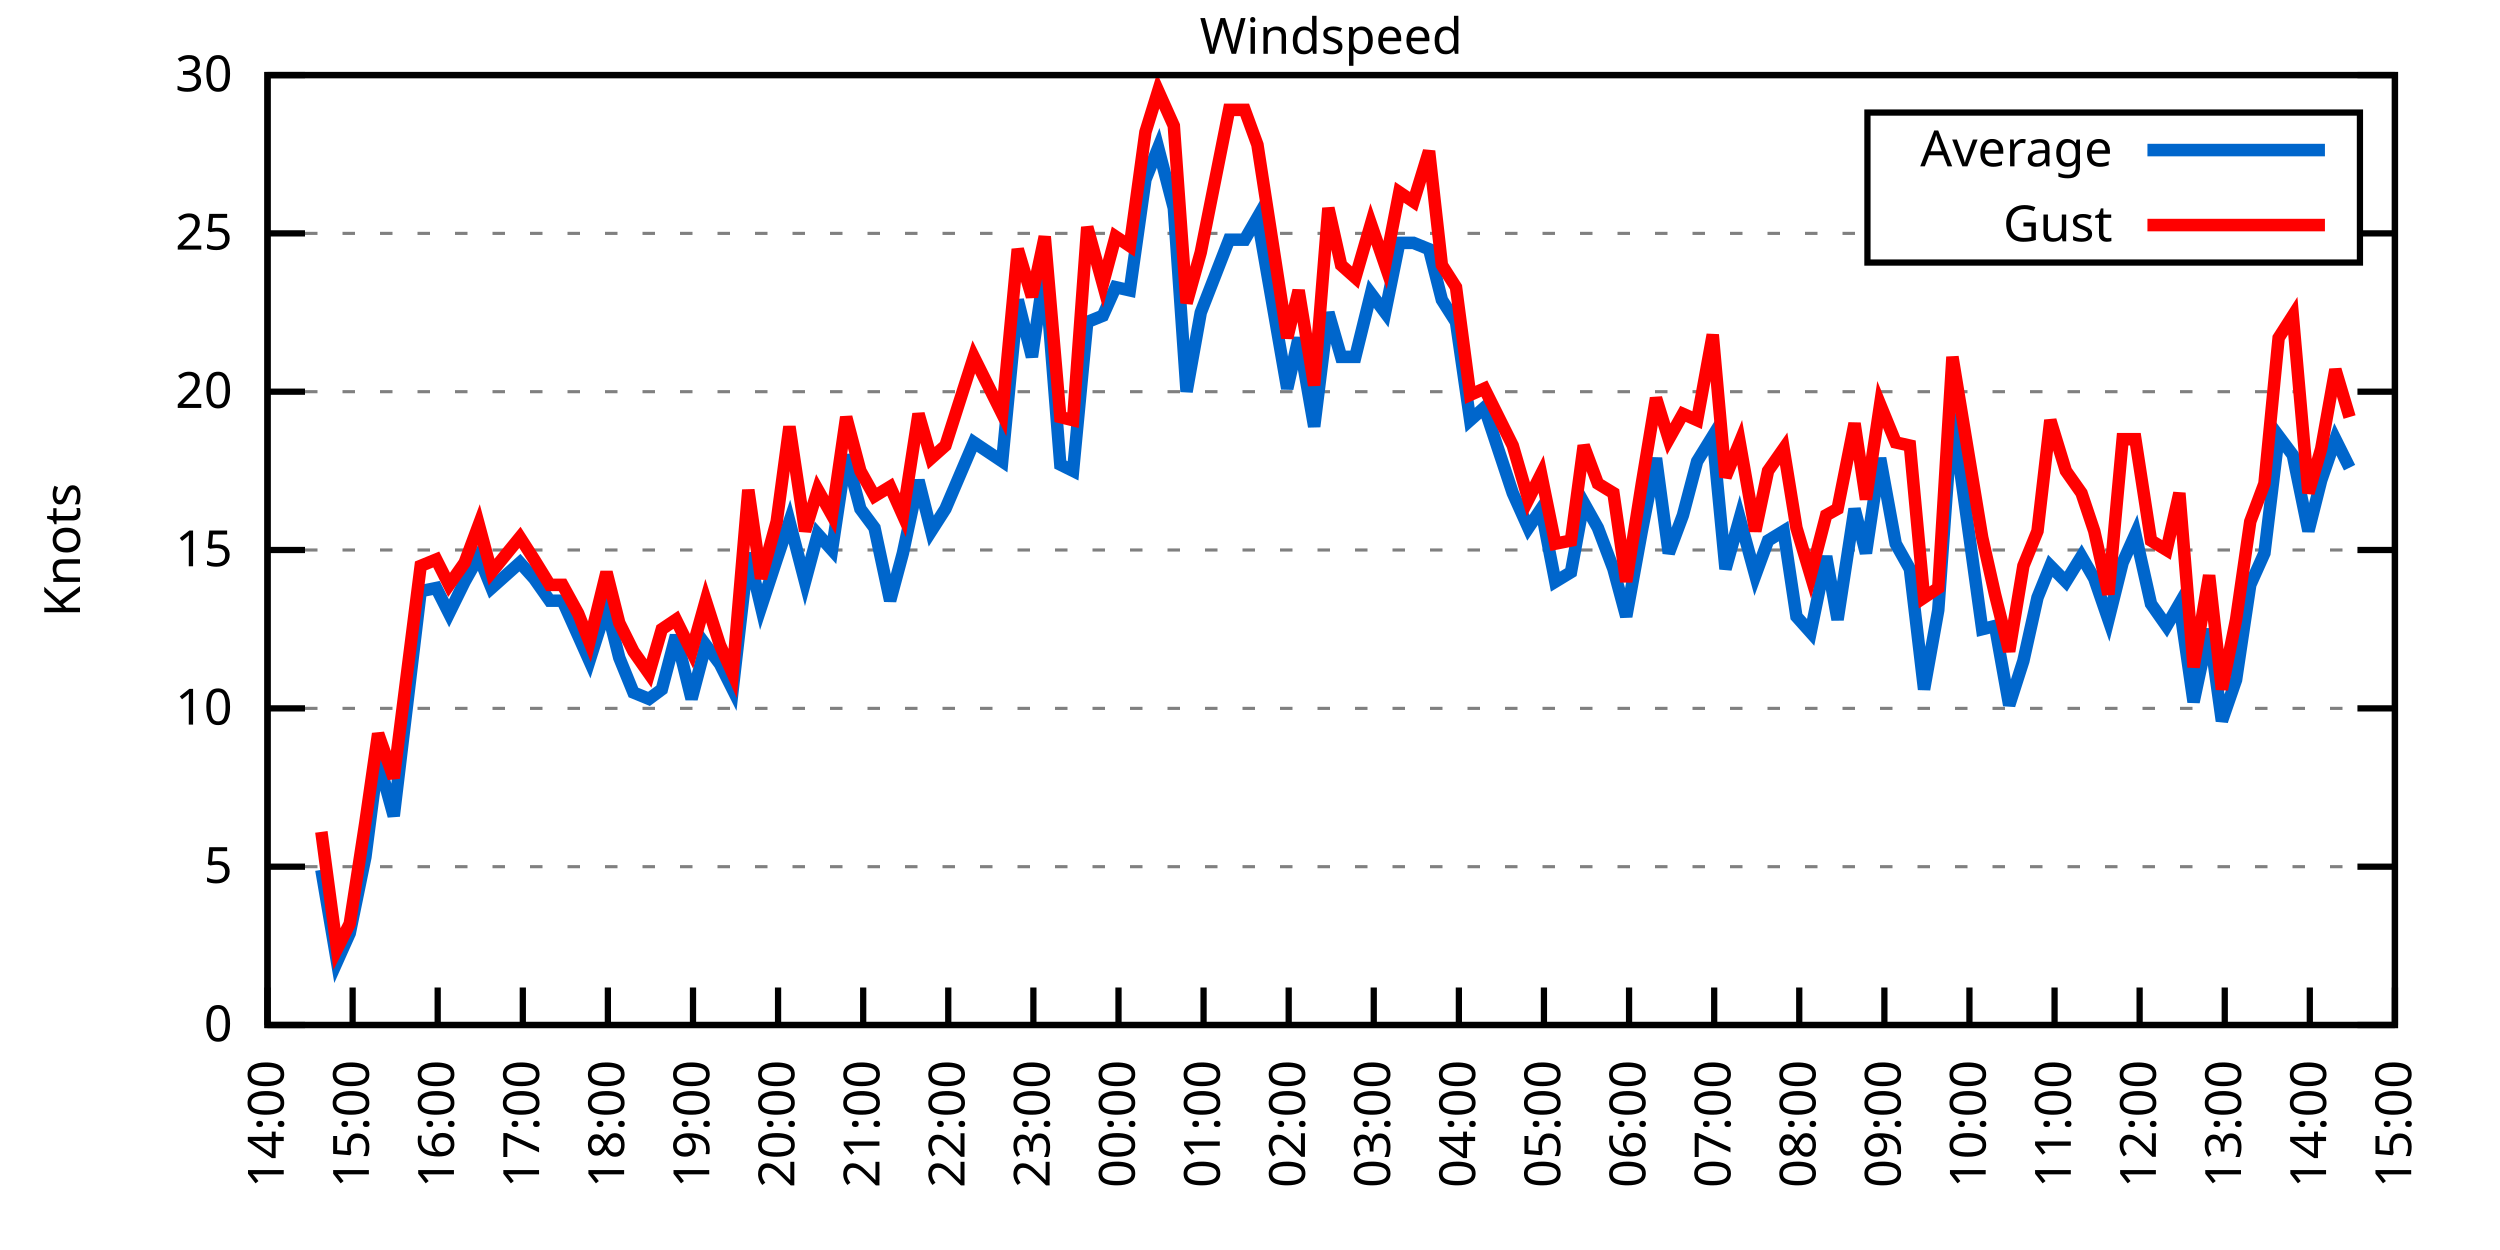
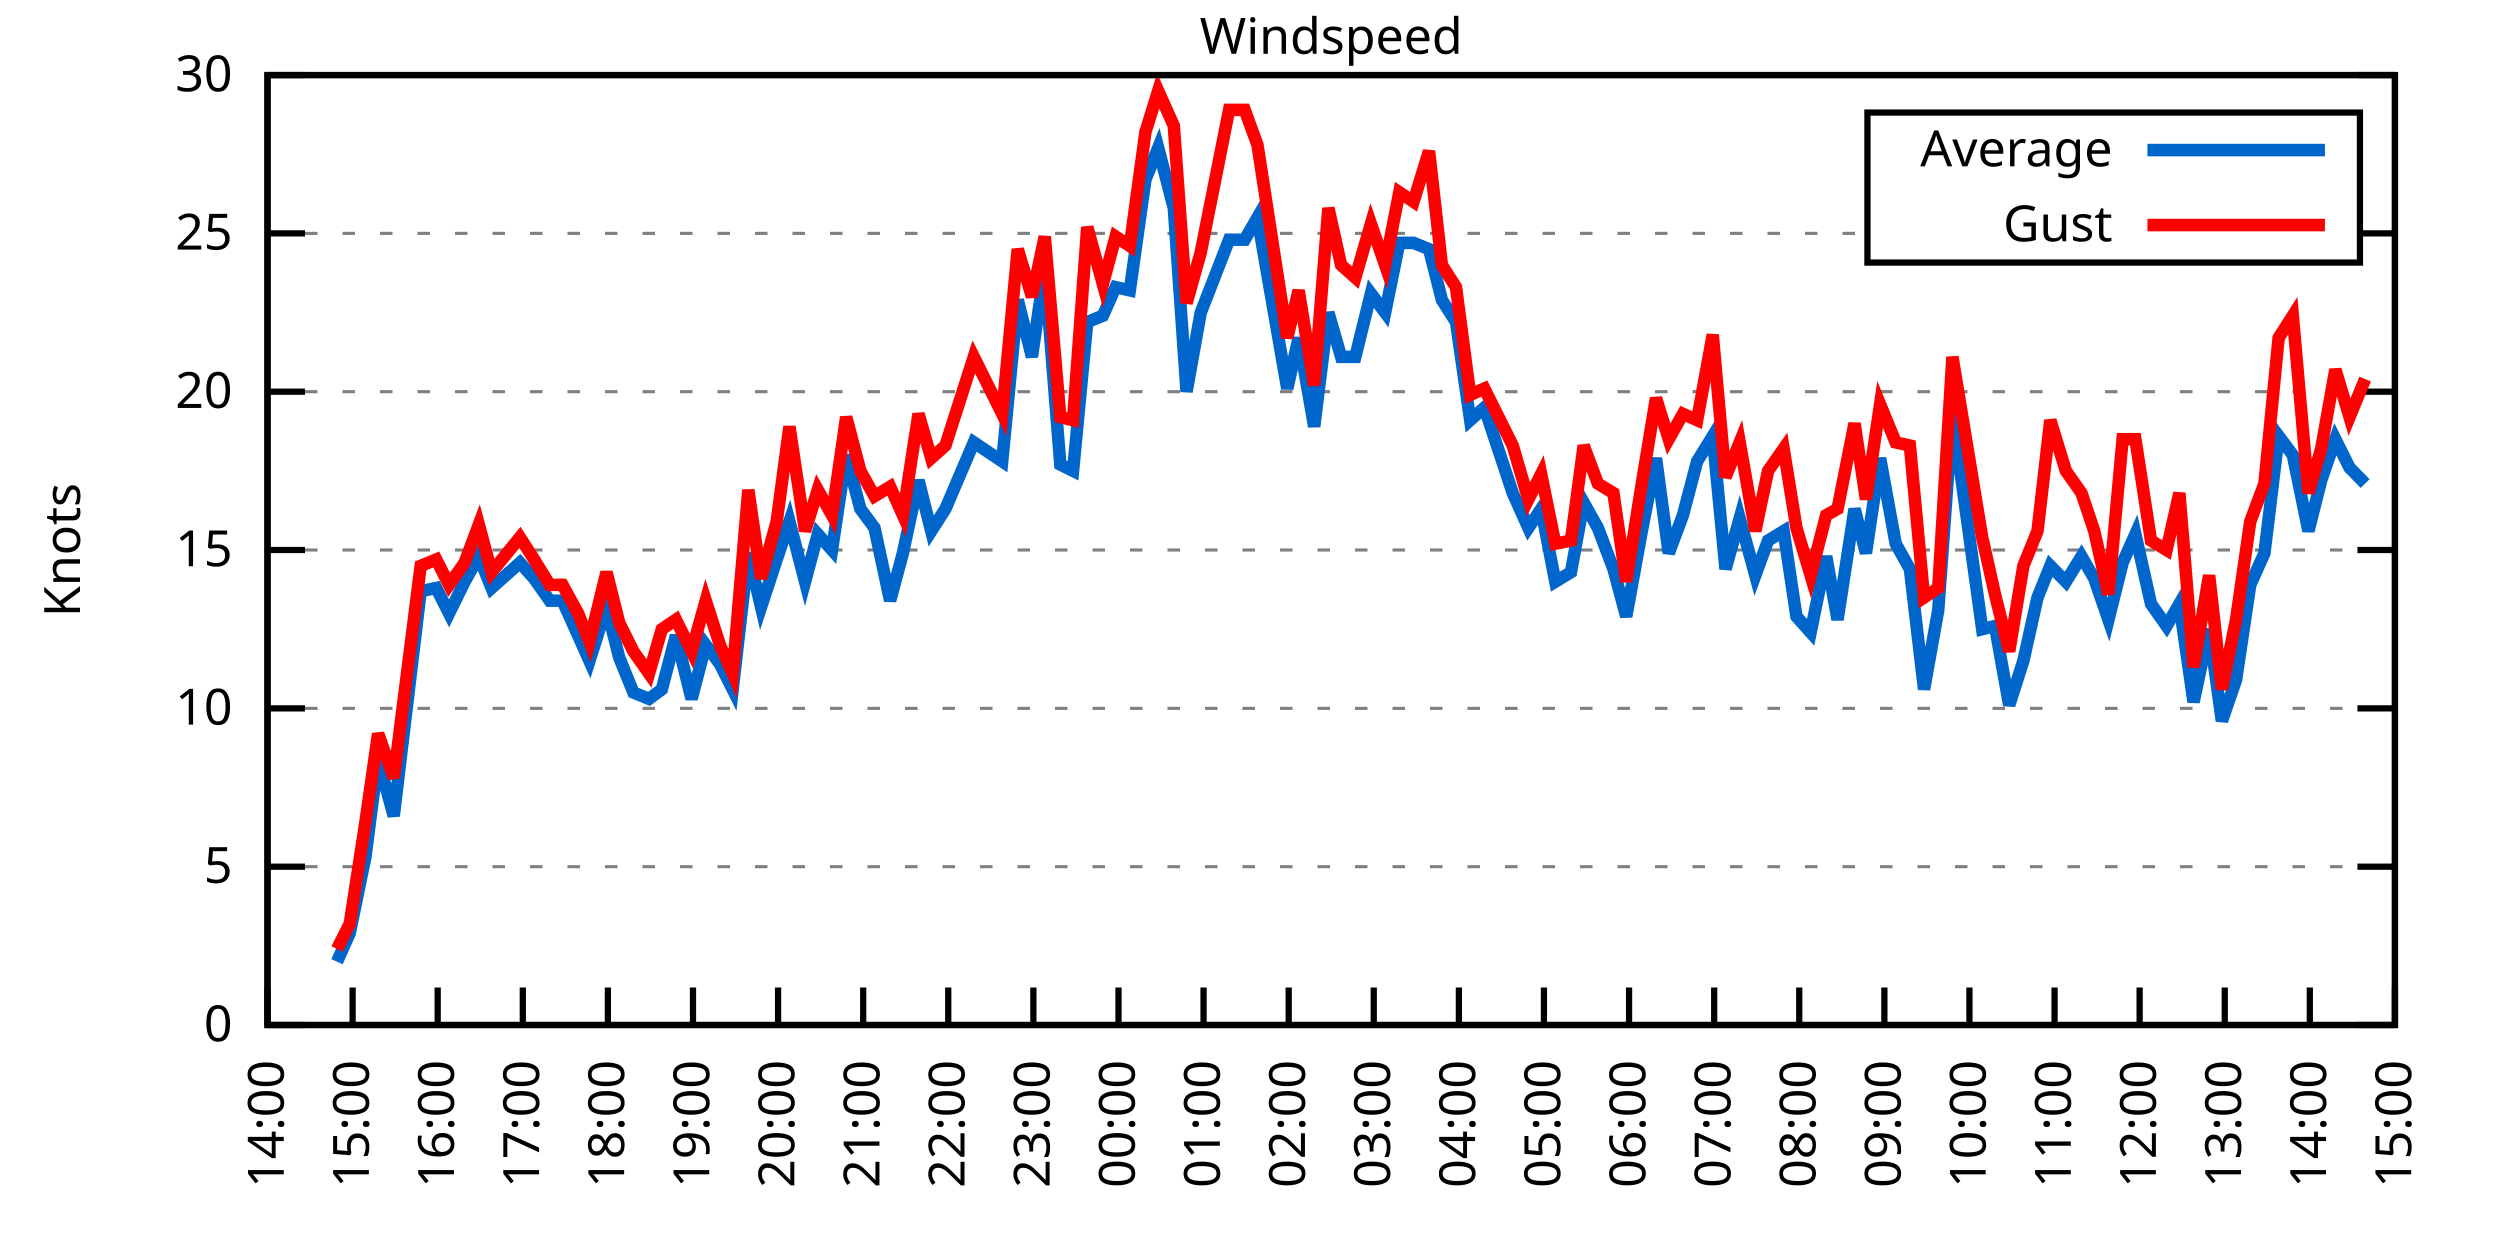
<svg xmlns="http://www.w3.org/2000/svg" xmlns:xlink="http://www.w3.org/1999/xlink" width="400" height="200" viewBox="0 0 400 200">
  <g id="gnuplot_canvas">
    <rect x="0" y="0" width="400" height="200" fill="none" />
    <defs>
      <circle id="gpDot" r="0.5" stroke-width="0.5" stroke="currentColor" />
      <path id="gpPt0" stroke-width="0.333" stroke="currentColor" d="M-1,0 h2 M0,-1 v2" />
      <path id="gpPt1" stroke-width="0.333" stroke="currentColor" d="M-1,-1 L1,1 M1,-1 L-1,1" />
      <path id="gpPt2" stroke-width="0.333" stroke="currentColor" d="M-1,0 L1,0 M0,-1 L0,1 M-1,-1 L1,1 M-1,1 L1,-1" />
      <rect id="gpPt3" stroke-width="0.333" stroke="currentColor" x="-1" y="-1" width="2" height="2" />
      <rect id="gpPt4" stroke-width="0.333" stroke="currentColor" fill="currentColor" x="-1" y="-1" width="2" height="2" />
      <circle id="gpPt5" stroke-width="0.333" stroke="currentColor" cx="0" cy="0" r="1" />
      <use xlink:href="#gpPt5" id="gpPt6" fill="currentColor" stroke="none" />
      <path id="gpPt7" stroke-width="0.333" stroke="currentColor" d="M0,-1.33 L-1.33,0.67 L1.33,0.67 z" />
      <use xlink:href="#gpPt7" id="gpPt8" fill="currentColor" stroke="none" />
      <use xlink:href="#gpPt7" id="gpPt9" stroke="currentColor" transform="rotate(180)" />
      <use xlink:href="#gpPt9" id="gpPt10" fill="currentColor" stroke="none" />
      <use xlink:href="#gpPt3" id="gpPt11" stroke="currentColor" transform="rotate(45)" />
      <use xlink:href="#gpPt11" id="gpPt12" fill="currentColor" stroke="none" />
      <path id="gpPt13" stroke-width="0.333" stroke="currentColor" d="M0,1.330 L1.265,0.411 L0.782,-1.067 L-0.782,-1.076 L-1.265,0.411 z" />
      <use xlink:href="#gpPt13" id="gpPt14" fill="currentColor" stroke="none" />
      <filter id="textbox" filterUnits="objectBoundingBox" x="0" y="0" height="1" width="1">
        <feFlood flood-color="white" flood-opacity="1" result="bgnd" />
        <feComposite in="SourceGraphic" in2="bgnd" operator="atop" />
      </filter>
      <filter id="greybox" filterUnits="objectBoundingBox" x="0" y="0" height="1" width="1">
        <feFlood flood-color="lightgrey" flood-opacity="1" result="grey" />
        <feComposite in="SourceGraphic" in2="grey" operator="atop" />
      </filter>
    </defs>
    <g fill="none" color="white" stroke="currentColor" stroke-width="1.00" stroke-linecap="butt" stroke-linejoin="miter">
</g>
    <g fill="none" color="black" stroke="currentColor" stroke-width="1.00" stroke-linecap="butt" stroke-linejoin="miter">
      <g stroke="none" shape-rendering="crispEdges">
        <polygon fill="rgb(255, 255, 255)" points="42.80,164.00 383.18,164.00 383.18,12.02 42.80,12.02 " />
      </g>
    </g>
    <g fill="none" color="black" stroke="currentColor" stroke-width="1.00" stroke-linecap="butt" stroke-linejoin="miter">
</g>
    <g fill="none" color="black" stroke="black" stroke-width="0.50" stroke-linecap="butt" stroke-linejoin="miter">
</g>
    <g fill="none" color="gray" stroke="currentColor" stroke-width="0.50" stroke-linecap="butt" stroke-linejoin="miter">
      <path stroke="gray" stroke-dasharray="2,4" class="gridline" d="M42.80,164.00 L383.19,164.00  " />
    </g>
    <g fill="none" color="gray" stroke="gray" stroke-width="1.00" stroke-linecap="butt" stroke-linejoin="miter">
</g>
    <g fill="none" color="black" stroke="currentColor" stroke-width="1.00" stroke-linecap="butt" stroke-linejoin="miter">
      <path stroke="black" d="M42.80,164.00 L48.80,164.00 M383.19,164.00 L377.19,164.00  " />
      <g transform="translate(37.20,166.60)" stroke="none" fill="black" font-family="Sans" font-size="8.00" text-anchor="end">
        <text>
          <tspan font-family="Sans"> 0</tspan>
        </text>
      </g>
    </g>
    <g fill="none" color="black" stroke="currentColor" stroke-width="1.00" stroke-linecap="butt" stroke-linejoin="miter">
</g>
    <g fill="none" color="black" stroke="black" stroke-width="0.50" stroke-linecap="butt" stroke-linejoin="miter">
</g>
    <g fill="none" color="gray" stroke="currentColor" stroke-width="0.50" stroke-linecap="butt" stroke-linejoin="miter">
      <path stroke="gray" stroke-dasharray="2,4" class="gridline" d="M42.80,138.67 L383.19,138.67  " />
    </g>
    <g fill="none" color="gray" stroke="gray" stroke-width="1.00" stroke-linecap="butt" stroke-linejoin="miter">
</g>
    <g fill="none" color="black" stroke="currentColor" stroke-width="1.00" stroke-linecap="butt" stroke-linejoin="miter">
      <path stroke="black" d="M42.80,138.67 L48.80,138.67 M383.19,138.67 L377.19,138.67  " />
      <g transform="translate(37.20,141.27)" stroke="none" fill="black" font-family="Sans" font-size="8.00" text-anchor="end">
        <text>
          <tspan font-family="Sans"> 5</tspan>
        </text>
      </g>
    </g>
    <g fill="none" color="black" stroke="currentColor" stroke-width="1.00" stroke-linecap="butt" stroke-linejoin="miter">
</g>
    <g fill="none" color="black" stroke="black" stroke-width="0.50" stroke-linecap="butt" stroke-linejoin="miter">
</g>
    <g fill="none" color="gray" stroke="currentColor" stroke-width="0.50" stroke-linecap="butt" stroke-linejoin="miter">
      <path stroke="gray" stroke-dasharray="2,4" class="gridline" d="M42.80,113.34 L383.19,113.34  " />
    </g>
    <g fill="none" color="gray" stroke="gray" stroke-width="1.00" stroke-linecap="butt" stroke-linejoin="miter">
</g>
    <g fill="none" color="black" stroke="currentColor" stroke-width="1.00" stroke-linecap="butt" stroke-linejoin="miter">
      <path stroke="black" d="M42.80,113.34 L48.80,113.34 M383.19,113.34 L377.19,113.34  " />
      <g transform="translate(37.20,115.94)" stroke="none" fill="black" font-family="Sans" font-size="8.00" text-anchor="end">
        <text>
          <tspan font-family="Sans"> 10</tspan>
        </text>
      </g>
    </g>
    <g fill="none" color="black" stroke="currentColor" stroke-width="1.00" stroke-linecap="butt" stroke-linejoin="miter">
</g>
    <g fill="none" color="black" stroke="black" stroke-width="0.50" stroke-linecap="butt" stroke-linejoin="miter">
</g>
    <g fill="none" color="gray" stroke="currentColor" stroke-width="0.50" stroke-linecap="butt" stroke-linejoin="miter">
      <path stroke="gray" stroke-dasharray="2,4" class="gridline" d="M42.80,88.00 L383.19,88.00  " />
    </g>
    <g fill="none" color="gray" stroke="gray" stroke-width="1.00" stroke-linecap="butt" stroke-linejoin="miter">
</g>
    <g fill="none" color="black" stroke="currentColor" stroke-width="1.00" stroke-linecap="butt" stroke-linejoin="miter">
      <path stroke="black" d="M42.80,88.00 L48.80,88.00 M383.19,88.00 L377.19,88.00  " />
      <g transform="translate(37.20,90.60)" stroke="none" fill="black" font-family="Sans" font-size="8.00" text-anchor="end">
        <text>
          <tspan font-family="Sans"> 15</tspan>
        </text>
      </g>
    </g>
    <g fill="none" color="black" stroke="currentColor" stroke-width="1.00" stroke-linecap="butt" stroke-linejoin="miter">
</g>
    <g fill="none" color="black" stroke="black" stroke-width="0.50" stroke-linecap="butt" stroke-linejoin="miter">
</g>
    <g fill="none" color="gray" stroke="currentColor" stroke-width="0.50" stroke-linecap="butt" stroke-linejoin="miter">
      <path stroke="gray" stroke-dasharray="2,4" class="gridline" d="M42.80,62.67 L383.19,62.67  " />
    </g>
    <g fill="none" color="gray" stroke="gray" stroke-width="1.00" stroke-linecap="butt" stroke-linejoin="miter">
</g>
    <g fill="none" color="black" stroke="currentColor" stroke-width="1.00" stroke-linecap="butt" stroke-linejoin="miter">
      <path stroke="black" d="M42.80,62.67 L48.80,62.67 M383.19,62.67 L377.19,62.67  " />
      <g transform="translate(37.20,65.27)" stroke="none" fill="black" font-family="Sans" font-size="8.00" text-anchor="end">
        <text>
          <tspan font-family="Sans"> 20</tspan>
        </text>
      </g>
    </g>
    <g fill="none" color="black" stroke="currentColor" stroke-width="1.00" stroke-linecap="butt" stroke-linejoin="miter">
</g>
    <g fill="none" color="black" stroke="black" stroke-width="0.50" stroke-linecap="butt" stroke-linejoin="miter">
</g>
    <g fill="none" color="gray" stroke="currentColor" stroke-width="0.50" stroke-linecap="butt" stroke-linejoin="miter">
      <path stroke="gray" stroke-dasharray="2,4" class="gridline" d="M42.80,37.34 L298.79,37.34 M377.59,37.34 L383.19,37.34  " />
    </g>
    <g fill="none" color="gray" stroke="gray" stroke-width="1.00" stroke-linecap="butt" stroke-linejoin="miter">
</g>
    <g fill="none" color="black" stroke="currentColor" stroke-width="1.00" stroke-linecap="butt" stroke-linejoin="miter">
      <path stroke="black" d="M42.80,37.34 L48.80,37.34 M383.19,37.34 L377.19,37.34  " />
      <g transform="translate(37.20,39.94)" stroke="none" fill="black" font-family="Sans" font-size="8.00" text-anchor="end">
        <text>
          <tspan font-family="Sans"> 25</tspan>
        </text>
      </g>
    </g>
    <g fill="none" color="black" stroke="currentColor" stroke-width="1.00" stroke-linecap="butt" stroke-linejoin="miter">
</g>
    <g fill="none" color="black" stroke="black" stroke-width="0.50" stroke-linecap="butt" stroke-linejoin="miter">
</g>
    <g fill="none" color="gray" stroke="currentColor" stroke-width="0.50" stroke-linecap="butt" stroke-linejoin="miter">
      <path stroke="gray" stroke-dasharray="2,4" class="gridline" d="M42.80,12.01 L383.19,12.01  " />
    </g>
    <g fill="none" color="gray" stroke="gray" stroke-width="1.00" stroke-linecap="butt" stroke-linejoin="miter">
</g>
    <g fill="none" color="black" stroke="currentColor" stroke-width="1.00" stroke-linecap="butt" stroke-linejoin="miter">
      <path stroke="black" d="M42.80,12.01 L48.80,12.01 M383.19,12.01 L377.19,12.01  " />
      <g transform="translate(37.20,14.61)" stroke="none" fill="black" font-family="Sans" font-size="8.00" text-anchor="end">
        <text>
          <tspan font-family="Sans"> 30</tspan>
        </text>
      </g>
    </g>
    <g fill="none" color="black" stroke="currentColor" stroke-width="1.00" stroke-linecap="butt" stroke-linejoin="miter">
      <path stroke="black" d="M42.80,164.00 L42.80,158.00  " />
      <g transform="translate(45.40,169.60) rotate(270.00)" stroke="none" fill="black" font-family="Sans" font-size="8.00" text-anchor="end">
        <text>
          <tspan font-family="Sans">14:00</tspan>
        </text>
      </g>
    </g>
    <g fill="none" color="black" stroke="currentColor" stroke-width="1.00" stroke-linecap="butt" stroke-linejoin="miter">
      <path stroke="black" d="M56.42,164.00 L56.42,158.00  " />
      <g transform="translate(59.02,169.60) rotate(270.00)" stroke="none" fill="black" font-family="Sans" font-size="8.00" text-anchor="end">
        <text>
          <tspan font-family="Sans">15:00</tspan>
        </text>
      </g>
    </g>
    <g fill="none" color="black" stroke="currentColor" stroke-width="1.00" stroke-linecap="butt" stroke-linejoin="miter">
      <path stroke="black" d="M70.03,164.00 L70.03,158.00  " />
      <g transform="translate(72.63,169.60) rotate(270.00)" stroke="none" fill="black" font-family="Sans" font-size="8.00" text-anchor="end">
        <text>
          <tspan font-family="Sans">16:00</tspan>
        </text>
      </g>
    </g>
    <g fill="none" color="black" stroke="currentColor" stroke-width="1.00" stroke-linecap="butt" stroke-linejoin="miter">
      <path stroke="black" d="M83.65,164.00 L83.65,158.00  " />
      <g transform="translate(86.25,169.60) rotate(270.00)" stroke="none" fill="black" font-family="Sans" font-size="8.00" text-anchor="end">
        <text>
          <tspan font-family="Sans">17:00</tspan>
        </text>
      </g>
    </g>
    <g fill="none" color="black" stroke="currentColor" stroke-width="1.00" stroke-linecap="butt" stroke-linejoin="miter">
      <path stroke="black" d="M97.26,164.00 L97.26,158.00  " />
      <g transform="translate(99.86,169.60) rotate(270.00)" stroke="none" fill="black" font-family="Sans" font-size="8.00" text-anchor="end">
        <text>
          <tspan font-family="Sans">18:00</tspan>
        </text>
      </g>
    </g>
    <g fill="none" color="black" stroke="currentColor" stroke-width="1.00" stroke-linecap="butt" stroke-linejoin="miter">
      <path stroke="black" d="M110.88,164.00 L110.88,158.00  " />
      <g transform="translate(113.48,169.60) rotate(270.00)" stroke="none" fill="black" font-family="Sans" font-size="8.00" text-anchor="end">
        <text>
          <tspan font-family="Sans">19:00</tspan>
        </text>
      </g>
    </g>
    <g fill="none" color="black" stroke="currentColor" stroke-width="1.00" stroke-linecap="butt" stroke-linejoin="miter">
      <path stroke="black" d="M124.49,164.00 L124.49,158.00  " />
      <g transform="translate(127.09,169.60) rotate(270.00)" stroke="none" fill="black" font-family="Sans" font-size="8.00" text-anchor="end">
        <text>
          <tspan font-family="Sans">20:00</tspan>
        </text>
      </g>
    </g>
    <g fill="none" color="black" stroke="currentColor" stroke-width="1.00" stroke-linecap="butt" stroke-linejoin="miter">
      <path stroke="black" d="M138.11,164.00 L138.11,158.00  " />
      <g transform="translate(140.71,169.60) rotate(270.00)" stroke="none" fill="black" font-family="Sans" font-size="8.00" text-anchor="end">
        <text>
          <tspan font-family="Sans">21:00</tspan>
        </text>
      </g>
    </g>
    <g fill="none" color="black" stroke="currentColor" stroke-width="1.00" stroke-linecap="butt" stroke-linejoin="miter">
      <path stroke="black" d="M151.72,164.00 L151.72,158.00  " />
      <g transform="translate(154.32,169.60) rotate(270.00)" stroke="none" fill="black" font-family="Sans" font-size="8.00" text-anchor="end">
        <text>
          <tspan font-family="Sans">22:00</tspan>
        </text>
      </g>
    </g>
    <g fill="none" color="black" stroke="currentColor" stroke-width="1.00" stroke-linecap="butt" stroke-linejoin="miter">
      <path stroke="black" d="M165.34,164.00 L165.34,158.00  " />
      <g transform="translate(167.94,169.60) rotate(270.00)" stroke="none" fill="black" font-family="Sans" font-size="8.00" text-anchor="end">
        <text>
          <tspan font-family="Sans">23:00</tspan>
        </text>
      </g>
    </g>
    <g fill="none" color="black" stroke="currentColor" stroke-width="1.00" stroke-linecap="butt" stroke-linejoin="miter">
      <path stroke="black" d="M178.96,164.00 L178.96,158.00  " />
      <g transform="translate(181.56,169.60) rotate(270.00)" stroke="none" fill="black" font-family="Sans" font-size="8.00" text-anchor="end">
        <text>
          <tspan font-family="Sans">00:00</tspan>
        </text>
      </g>
    </g>
    <g fill="none" color="black" stroke="currentColor" stroke-width="1.00" stroke-linecap="butt" stroke-linejoin="miter">
      <path stroke="black" d="M192.57,164.00 L192.57,158.00  " />
      <g transform="translate(195.17,169.60) rotate(270.00)" stroke="none" fill="black" font-family="Sans" font-size="8.00" text-anchor="end">
        <text>
          <tspan font-family="Sans">01:00</tspan>
        </text>
      </g>
    </g>
    <g fill="none" color="black" stroke="currentColor" stroke-width="1.00" stroke-linecap="butt" stroke-linejoin="miter">
      <path stroke="black" d="M206.19,164.00 L206.19,158.00  " />
      <g transform="translate(208.79,169.60) rotate(270.00)" stroke="none" fill="black" font-family="Sans" font-size="8.00" text-anchor="end">
        <text>
          <tspan font-family="Sans">02:00</tspan>
        </text>
      </g>
    </g>
    <g fill="none" color="black" stroke="currentColor" stroke-width="1.00" stroke-linecap="butt" stroke-linejoin="miter">
      <path stroke="black" d="M219.80,164.00 L219.80,158.00  " />
      <g transform="translate(222.40,169.60) rotate(270.00)" stroke="none" fill="black" font-family="Sans" font-size="8.00" text-anchor="end">
        <text>
          <tspan font-family="Sans">03:00</tspan>
        </text>
      </g>
    </g>
    <g fill="none" color="black" stroke="currentColor" stroke-width="1.00" stroke-linecap="butt" stroke-linejoin="miter">
      <path stroke="black" d="M233.42,164.00 L233.42,158.00  " />
      <g transform="translate(236.02,169.60) rotate(270.00)" stroke="none" fill="black" font-family="Sans" font-size="8.00" text-anchor="end">
        <text>
          <tspan font-family="Sans">04:00</tspan>
        </text>
      </g>
    </g>
    <g fill="none" color="black" stroke="currentColor" stroke-width="1.00" stroke-linecap="butt" stroke-linejoin="miter">
      <path stroke="black" d="M247.03,164.00 L247.03,158.00  " />
      <g transform="translate(249.63,169.60) rotate(270.00)" stroke="none" fill="black" font-family="Sans" font-size="8.00" text-anchor="end">
        <text>
          <tspan font-family="Sans">05:00</tspan>
        </text>
      </g>
    </g>
    <g fill="none" color="black" stroke="currentColor" stroke-width="1.00" stroke-linecap="butt" stroke-linejoin="miter">
      <path stroke="black" d="M260.65,164.00 L260.65,158.00  " />
      <g transform="translate(263.25,169.60) rotate(270.00)" stroke="none" fill="black" font-family="Sans" font-size="8.00" text-anchor="end">
        <text>
          <tspan font-family="Sans">06:00</tspan>
        </text>
      </g>
    </g>
    <g fill="none" color="black" stroke="currentColor" stroke-width="1.00" stroke-linecap="butt" stroke-linejoin="miter">
      <path stroke="black" d="M274.27,164.00 L274.27,158.00  " />
      <g transform="translate(276.87,169.60) rotate(270.00)" stroke="none" fill="black" font-family="Sans" font-size="8.00" text-anchor="end">
        <text>
          <tspan font-family="Sans">07:00</tspan>
        </text>
      </g>
    </g>
    <g fill="none" color="black" stroke="currentColor" stroke-width="1.00" stroke-linecap="butt" stroke-linejoin="miter">
      <path stroke="black" d="M287.88,164.00 L287.88,158.00  " />
      <g transform="translate(290.48,169.60) rotate(270.00)" stroke="none" fill="black" font-family="Sans" font-size="8.00" text-anchor="end">
        <text>
          <tspan font-family="Sans">08:00</tspan>
        </text>
      </g>
    </g>
    <g fill="none" color="black" stroke="currentColor" stroke-width="1.00" stroke-linecap="butt" stroke-linejoin="miter">
      <path stroke="black" d="M301.50,164.00 L301.50,158.00  " />
      <g transform="translate(304.10,169.60) rotate(270.00)" stroke="none" fill="black" font-family="Sans" font-size="8.00" text-anchor="end">
        <text>
          <tspan font-family="Sans">09:00</tspan>
        </text>
      </g>
    </g>
    <g fill="none" color="black" stroke="currentColor" stroke-width="1.00" stroke-linecap="butt" stroke-linejoin="miter">
      <path stroke="black" d="M315.11,164.00 L315.11,158.00  " />
      <g transform="translate(317.71,169.60) rotate(270.00)" stroke="none" fill="black" font-family="Sans" font-size="8.00" text-anchor="end">
        <text>
          <tspan font-family="Sans">10:00</tspan>
        </text>
      </g>
    </g>
    <g fill="none" color="black" stroke="currentColor" stroke-width="1.00" stroke-linecap="butt" stroke-linejoin="miter">
      <path stroke="black" d="M328.73,164.00 L328.73,158.00  " />
      <g transform="translate(331.33,169.60) rotate(270.00)" stroke="none" fill="black" font-family="Sans" font-size="8.00" text-anchor="end">
        <text>
          <tspan font-family="Sans">11:00</tspan>
        </text>
      </g>
    </g>
    <g fill="none" color="black" stroke="currentColor" stroke-width="1.00" stroke-linecap="butt" stroke-linejoin="miter">
      <path stroke="black" d="M342.34,164.00 L342.34,158.00  " />
      <g transform="translate(344.94,169.60) rotate(270.00)" stroke="none" fill="black" font-family="Sans" font-size="8.00" text-anchor="end">
        <text>
          <tspan font-family="Sans">12:00</tspan>
        </text>
      </g>
    </g>
    <g fill="none" color="black" stroke="currentColor" stroke-width="1.00" stroke-linecap="butt" stroke-linejoin="miter">
      <path stroke="black" d="M355.96,164.00 L355.96,158.00  " />
      <g transform="translate(358.56,169.60) rotate(270.00)" stroke="none" fill="black" font-family="Sans" font-size="8.00" text-anchor="end">
        <text>
          <tspan font-family="Sans">13:00</tspan>
        </text>
      </g>
    </g>
    <g fill="none" color="black" stroke="currentColor" stroke-width="1.00" stroke-linecap="butt" stroke-linejoin="miter">
      <path stroke="black" d="M369.57,164.00 L369.57,158.00  " />
      <g transform="translate(372.17,169.60) rotate(270.00)" stroke="none" fill="black" font-family="Sans" font-size="8.00" text-anchor="end">
        <text>
          <tspan font-family="Sans">14:00</tspan>
        </text>
      </g>
    </g>
    <g fill="none" color="black" stroke="currentColor" stroke-width="1.00" stroke-linecap="butt" stroke-linejoin="miter">
      <path stroke="black" d="M383.19,164.00 L383.19,158.00  " />
      <g transform="translate(385.79,169.60) rotate(270.00)" stroke="none" fill="black" font-family="Sans" font-size="8.00" text-anchor="end">
        <text>
          <tspan font-family="Sans">15:00</tspan>
        </text>
      </g>
    </g>
    <g fill="none" color="black" stroke="currentColor" stroke-width="1.00" stroke-linecap="butt" stroke-linejoin="miter">
</g>
    <g fill="none" color="black" stroke="currentColor" stroke-width="1.00" stroke-linecap="butt" stroke-linejoin="miter">
      <path stroke="black" d="M42.80,12.01 L42.80,164.00 L383.19,164.00 L383.19,12.01 L42.80,12.01 Z  " />
    </g>
    <g fill="none" color="black" stroke="currentColor" stroke-width="1.00" stroke-linecap="butt" stroke-linejoin="miter">
</g>
    <g fill="none" color="black" stroke="currentColor" stroke-width="1.00" stroke-linecap="butt" stroke-linejoin="miter">
      <path stroke="black" d="M298.79,42.01 L298.79,18.01 L377.59,18.01 L377.59,42.01 L298.79,42.01 Z  " />
    </g>
    <g id="Windspeed_plot_1">
      <g fill="none" color="white" stroke="black" stroke-width="2.00" stroke-linecap="butt" stroke-linejoin="miter">
</g>
      <g fill="none" color="black" stroke="currentColor" stroke-width="2.00" stroke-linecap="butt" stroke-linejoin="miter">
        <g transform="translate(337.99,26.61)" stroke="none" fill="black" font-family="Sans" font-size="8.00" text-anchor="end">
          <text>
            <tspan font-family="Sans">Average</tspan>
          </text>
        </g>
      </g>
      <g fill="none" color="black" stroke="currentColor" stroke-width="2.00" stroke-linecap="butt" stroke-linejoin="miter">
-         <path stroke="rgb(  0, 102, 204)" d="M343.59,24.01 L371.99,24.01 M51.42,139.17 L53.92,153.87 L55.96,149.31 L58.46,137.15 L60.50,121.44 L63.00,130.56   L67.31,94.59 L69.80,94.08 L71.85,98.14 L74.34,93.07 L76.61,89.02 L78.65,94.08 L83.19,90.03 L85.46,92.56   L87.96,96.11 L90.00,96.11 L92.50,101.68 L94.31,105.74 L97.04,97.12 L99.08,105.23 L101.35,110.80 L103.84,111.82   L105.89,110.30 L108.15,101.68 L110.65,111.82 L112.92,103.20 L115.19,106.24 L117.23,110.30 L119.73,88.51 L121.77,97.12   L124.27,89.52 L126.31,83.45 L128.81,93.07 L130.85,85.47 L133.12,88.00 L135.39,72.81 L137.66,81.42 L139.92,84.46   L142.42,96.11 L144.46,88.51 L146.96,76.86 L149.00,84.97 L151.27,81.42 L155.81,70.78 L160.35,73.82 L162.84,47.98   L165.11,57.10 L167.16,42.91 L169.65,74.33 L171.69,75.34 L173.96,51.53 L176.46,50.51 L178.50,45.95 L180.77,46.46   L183.27,28.73 L185.31,23.66 L187.81,33.29 L189.85,62.67 L192.12,50.01 L196.66,38.35 L199.15,38.35 L201.19,34.81   L205.96,62.17 L207.78,54.06 L210.27,68.25 L212.54,50.01 L214.58,57.10 L216.85,57.10 L219.35,46.97 L221.62,50.01   L223.89,38.86 L226.16,38.86 L228.65,39.87 L230.70,47.98 L232.96,51.53 L235.23,67.23 L237.50,65.21 L242.04,78.89   L244.54,84.46 L246.58,81.42 L248.85,93.07 L251.35,91.55 L253.39,80.41 L255.66,84.46 L258.15,91.04 L260.20,98.64   L262.69,84.97 L264.96,73.31 L267.00,88.51 L269.27,82.43 L271.54,73.82 L274.04,69.77 L276.08,91.04 L278.35,82.94   L280.85,92.06 L282.89,86.49 L285.38,84.97 L287.43,98.64 L289.70,101.18 L292.19,89.02 L294.01,99.15 L296.73,81.42   L298.55,88.51 L300.82,73.31 L303.31,86.99 L305.58,91.04 L307.85,110.30 L310.12,97.63 L312.39,66.22 L317.15,100.67   L319.20,100.16 L321.47,112.83 L323.74,105.74 L326.00,95.60 L328.05,90.54 L330.54,93.07 L333.04,89.02 L335.08,92.56   L337.35,99.15 L339.62,90.03 L341.66,85.47 L344.16,96.62 L346.65,100.16 L348.70,96.62 L350.97,112.32 L353.46,100.67   L355.50,115.36 L357.77,108.78 L360.04,93.58 L362.31,88.51 L364.58,69.77 L366.85,72.81 L369.35,84.97 L371.39,76.86   L373.66,70.27 L375.93,74.83  " />
+         <path stroke="rgb(  0, 102, 204)" d="M343.59,24.01 L371.99,24.01 M53.92,153.87 L55.96,149.31 L58.46,137.15 L60.50,121.44 L63.00,130.56 L67.31,94.59   L69.80,94.08 L71.85,98.14 L74.34,93.07 L76.61,89.02 L78.65,94.08 L83.19,90.03 L85.46,92.56 L87.96,96.11   L90.00,96.11 L92.50,101.68 L94.31,105.74 L97.04,97.12 L99.08,105.23 L101.35,110.80 L103.84,111.82 L105.89,110.30   L108.15,101.68 L110.65,111.82 L112.92,103.20 L115.19,106.24 L117.23,110.30 L119.73,88.51 L121.77,97.12 L124.27,89.52   L126.31,83.45 L128.81,93.07 L130.85,85.47 L133.12,88.00 L135.39,72.81 L137.66,81.42 L139.92,84.46 L142.42,96.11   L144.46,88.51 L146.96,76.86 L149.00,84.97 L151.27,81.42 L155.81,70.78 L160.35,73.82 L162.84,47.98 L165.11,57.10   L167.16,42.91 L169.65,74.33 L171.69,75.34 L173.96,51.53 L176.46,50.51 L178.50,45.95 L180.77,46.46 L183.27,28.73   L185.31,23.66 L187.81,33.29 L189.85,62.67 L192.12,50.01 L196.66,38.35 L199.15,38.35 L201.19,34.81 L205.96,62.17   L207.78,54.06 L210.27,68.25 L212.54,50.01 L214.58,57.10 L216.85,57.10 L219.35,46.97 L221.62,50.01 L223.89,38.86   L226.16,38.86 L228.65,39.87 L230.70,47.98 L232.96,51.53 L235.23,67.23 L237.50,65.21 L242.04,78.89 L244.54,84.46   L246.58,81.42 L248.85,93.07 L251.35,91.55 L253.39,80.41 L255.66,84.46 L258.15,91.04 L260.20,98.64 L262.69,84.97   L264.96,73.31 L267.00,88.51 L269.27,82.43 L271.54,73.82 L274.04,69.77 L276.08,91.04 L278.35,82.94 L280.85,92.06   L282.89,86.49 L285.38,84.97 L287.43,98.64 L289.70,101.18 L292.19,89.02 L294.01,99.15 L296.73,81.42 L298.55,88.51   L300.82,73.31 L303.31,86.99 L305.58,91.04 L307.85,110.30 L310.12,97.63 L312.39,66.22 L317.15,100.67 L319.20,100.16   L321.47,112.83 L323.74,105.74 L326.00,95.60 L328.05,90.54 L330.54,93.07 L333.04,89.02 L335.08,92.56 L337.35,99.15   L339.62,90.03 L341.66,85.47 L344.16,96.62 L346.65,100.16 L348.70,96.62 L350.97,112.32 L353.46,100.67 L355.50,115.36   L357.77,108.78 L360.04,93.58 L362.31,88.51 L364.58,69.77 L366.85,72.81 L369.35,84.97 L371.39,76.86 L373.66,70.27   L375.93,74.83 L378.42,77.37  " />
      </g>
    </g>
    <g id="Windspeed_plot_2">
      <g fill="none" color="black" stroke="currentColor" stroke-width="2.00" stroke-linecap="butt" stroke-linejoin="miter">
        <g transform="translate(337.99,38.61)" stroke="none" fill="black" font-family="Sans" font-size="8.00" text-anchor="end">
          <text>
            <tspan font-family="Sans">Gust</tspan>
          </text>
        </g>
      </g>
      <g fill="none" color="black" stroke="currentColor" stroke-width="2.00" stroke-linecap="butt" stroke-linejoin="miter">
-         <path stroke="rgb(255,   0,   0)" d="M343.59,36.01 L371.99,36.01 M51.42,133.10 L53.92,151.84 L55.96,147.79 L58.46,131.58 L60.50,117.39 L63.00,124.48   L67.31,90.54 L69.80,89.52 L71.85,93.58 L74.34,90.03 L76.61,83.95 L78.65,91.55 L83.19,85.98 L85.46,89.52   L87.96,93.58 L90.00,93.58 L92.50,98.14 L94.31,102.70 L97.04,91.55 L99.08,99.66 L101.35,104.22 L103.84,107.76   L105.89,100.67 L108.15,99.15 L110.65,104.22 L112.92,96.11 L115.19,103.20 L117.23,107.76 L119.73,78.38 L121.77,92.56   L124.27,83.45 L126.31,68.25 L128.81,84.97 L130.85,78.38 L133.12,82.43 L135.39,66.73 L137.66,75.34 L139.92,79.39   L142.42,77.87 L144.46,82.43 L146.96,66.22 L149.00,73.31 L151.27,71.29 L155.81,57.10 L160.35,66.22 L162.84,39.87   L165.11,47.47 L167.16,37.85 L169.65,66.73 L171.69,67.23 L173.96,36.33 L176.46,45.45 L178.50,37.85 L180.77,39.37   L183.27,21.13 L185.31,14.54 L187.81,20.12 L189.85,48.49 L192.12,40.38 L196.66,17.58 L199.15,17.58 L201.19,23.16   L205.96,54.06 L207.78,46.46 L210.27,61.66 L212.54,33.29 L214.58,42.41 L216.85,44.43 L219.35,35.82 L221.62,42.41   L223.89,30.76 L226.16,32.28 L228.65,24.17 L230.70,42.41 L232.96,45.95 L235.23,63.18 L237.50,62.17 L242.04,71.29   L244.54,79.90 L246.58,75.85 L248.85,86.99 L251.35,86.49 L253.39,71.29 L255.66,77.37 L258.15,78.89 L260.20,93.07   L262.69,77.37 L264.96,63.69 L267.00,70.27 L269.27,66.22 L271.54,67.23 L274.04,53.55 L276.08,76.35 L278.35,70.78   L280.85,84.97 L282.89,75.34 L285.38,71.79 L287.43,84.46 L289.70,92.06 L292.19,82.43 L294.01,81.42 L296.73,67.74   L298.55,79.90 L300.82,64.70 L303.31,70.78 L305.58,71.29 L307.85,95.60 L310.12,94.08 L312.39,57.10 L317.15,85.98   L319.20,95.10 L321.47,104.22 L323.74,90.54 L326.00,84.97 L328.05,67.23 L330.54,75.34 L333.04,78.89 L335.08,84.97   L337.35,95.10 L339.62,70.27 L341.66,70.27 L344.16,86.49 L346.65,88.00 L348.70,78.89 L350.97,106.75 L353.46,92.06   L355.50,110.30 L357.77,99.15 L360.04,83.45 L362.31,77.37 L364.58,54.06 L366.85,50.51 L369.35,78.89 L371.39,71.79   L373.66,59.13 L375.93,66.73  " />
+         <path stroke="rgb(255,   0,   0)" d="M343.59,36.01 L371.99,36.01 M53.92,151.84 L55.96,147.79 L58.46,131.58 L60.50,117.39 L63.00,124.48 L67.31,90.54   L69.80,89.52 L71.85,93.58 L74.34,90.03 L76.61,83.95 L78.65,91.55 L83.19,85.98 L85.46,89.52 L87.96,93.58   L90.00,93.58 L92.50,98.14 L94.31,102.70 L97.04,91.55 L99.08,99.66 L101.35,104.22 L103.84,107.76 L105.89,100.67   L108.15,99.15 L110.65,104.22 L112.92,96.11 L115.19,103.20 L117.23,107.76 L119.73,78.38 L121.77,92.56 L124.27,83.45   L126.31,68.25 L128.81,84.97 L130.85,78.38 L133.12,82.43 L135.39,66.73 L137.66,75.34 L139.92,79.39 L142.42,77.87   L144.46,82.43 L146.96,66.22 L149.00,73.31 L151.27,71.29 L155.81,57.10 L160.35,66.22 L162.84,39.87 L165.11,47.47   L167.16,37.85 L169.65,66.73 L171.69,67.23 L173.96,36.33 L176.46,45.45 L178.50,37.85 L180.77,39.37 L183.27,21.13   L185.31,14.54 L187.81,20.12 L189.85,48.49 L192.12,40.38 L196.66,17.58 L199.15,17.58 L201.19,23.16 L205.96,54.06   L207.78,46.46 L210.27,61.66 L212.54,33.29 L214.58,42.41 L216.85,44.43 L219.35,35.82 L221.62,42.41 L223.89,30.76   L226.16,32.28 L228.65,24.17 L230.70,42.41 L232.96,45.95 L235.23,63.18 L237.50,62.17 L242.04,71.29 L244.54,79.90   L246.58,75.85 L248.85,86.99 L251.35,86.49 L253.39,71.29 L255.66,77.37 L258.15,78.89 L260.20,93.07 L262.69,77.37   L264.96,63.69 L267.00,70.27 L269.27,66.22 L271.54,67.23 L274.04,53.55 L276.08,76.35 L278.35,70.78 L280.85,84.97   L282.89,75.34 L285.38,71.79 L287.43,84.46 L289.70,92.06 L292.19,82.43 L294.01,81.42 L296.73,67.74 L298.55,79.90   L300.82,64.70 L303.31,70.78 L305.58,71.29 L307.85,95.60 L310.12,94.08 L312.39,57.10 L317.15,85.98 L319.20,95.10   L321.47,104.22 L323.74,90.54 L326.00,84.97 L328.05,67.23 L330.54,75.34 L333.04,78.89 L335.08,84.97 L337.35,95.10   L339.62,70.27 L341.66,70.27 L344.16,86.49 L346.65,88.00 L348.70,78.89 L350.97,106.75 L353.46,92.06 L355.50,110.30   L357.77,99.15 L360.04,83.45 L362.31,77.37 L364.58,54.06 L366.85,50.51 L369.35,78.89 L371.39,71.79 L373.66,59.13   L375.93,66.73 L378.42,60.65  " />
      </g>
    </g>
    <g fill="none" color="black" stroke="currentColor" stroke-width="2.00" stroke-linecap="butt" stroke-linejoin="miter">
</g>
    <g fill="none" color="black" stroke="black" stroke-width="1.00" stroke-linecap="butt" stroke-linejoin="miter">
</g>
    <g fill="none" color="black" stroke="currentColor" stroke-width="1.00" stroke-linecap="butt" stroke-linejoin="miter">
      <path stroke="black" d="M42.80,12.01 L42.80,164.00 L383.19,164.00 L383.19,12.01 L42.80,12.01 Z  " />
      <g transform="translate(12.80,88.01) rotate(270.00)" stroke="none" fill="black" font-family="Sans" font-size="8.00" text-anchor="middle">
        <text>
          <tspan font-family="Sans">Knots</tspan>
        </text>
      </g>
    </g>
    <g fill="none" color="black" stroke="currentColor" stroke-width="1.00" stroke-linecap="butt" stroke-linejoin="miter">
</g>
    <g fill="none" color="black" stroke="currentColor" stroke-width="1.00" stroke-linecap="butt" stroke-linejoin="miter">
      <g transform="translate(212.99,8.61)" stroke="none" fill="black" font-family="Sans" font-size="8.00" text-anchor="middle">
        <text>
          <tspan font-family="Sans">Windspeed</tspan>
        </text>
      </g>
    </g>
    <g fill="none" color="black" stroke="currentColor" stroke-width="1.00" stroke-linecap="butt" stroke-linejoin="miter">
</g>
  </g>
</svg>
